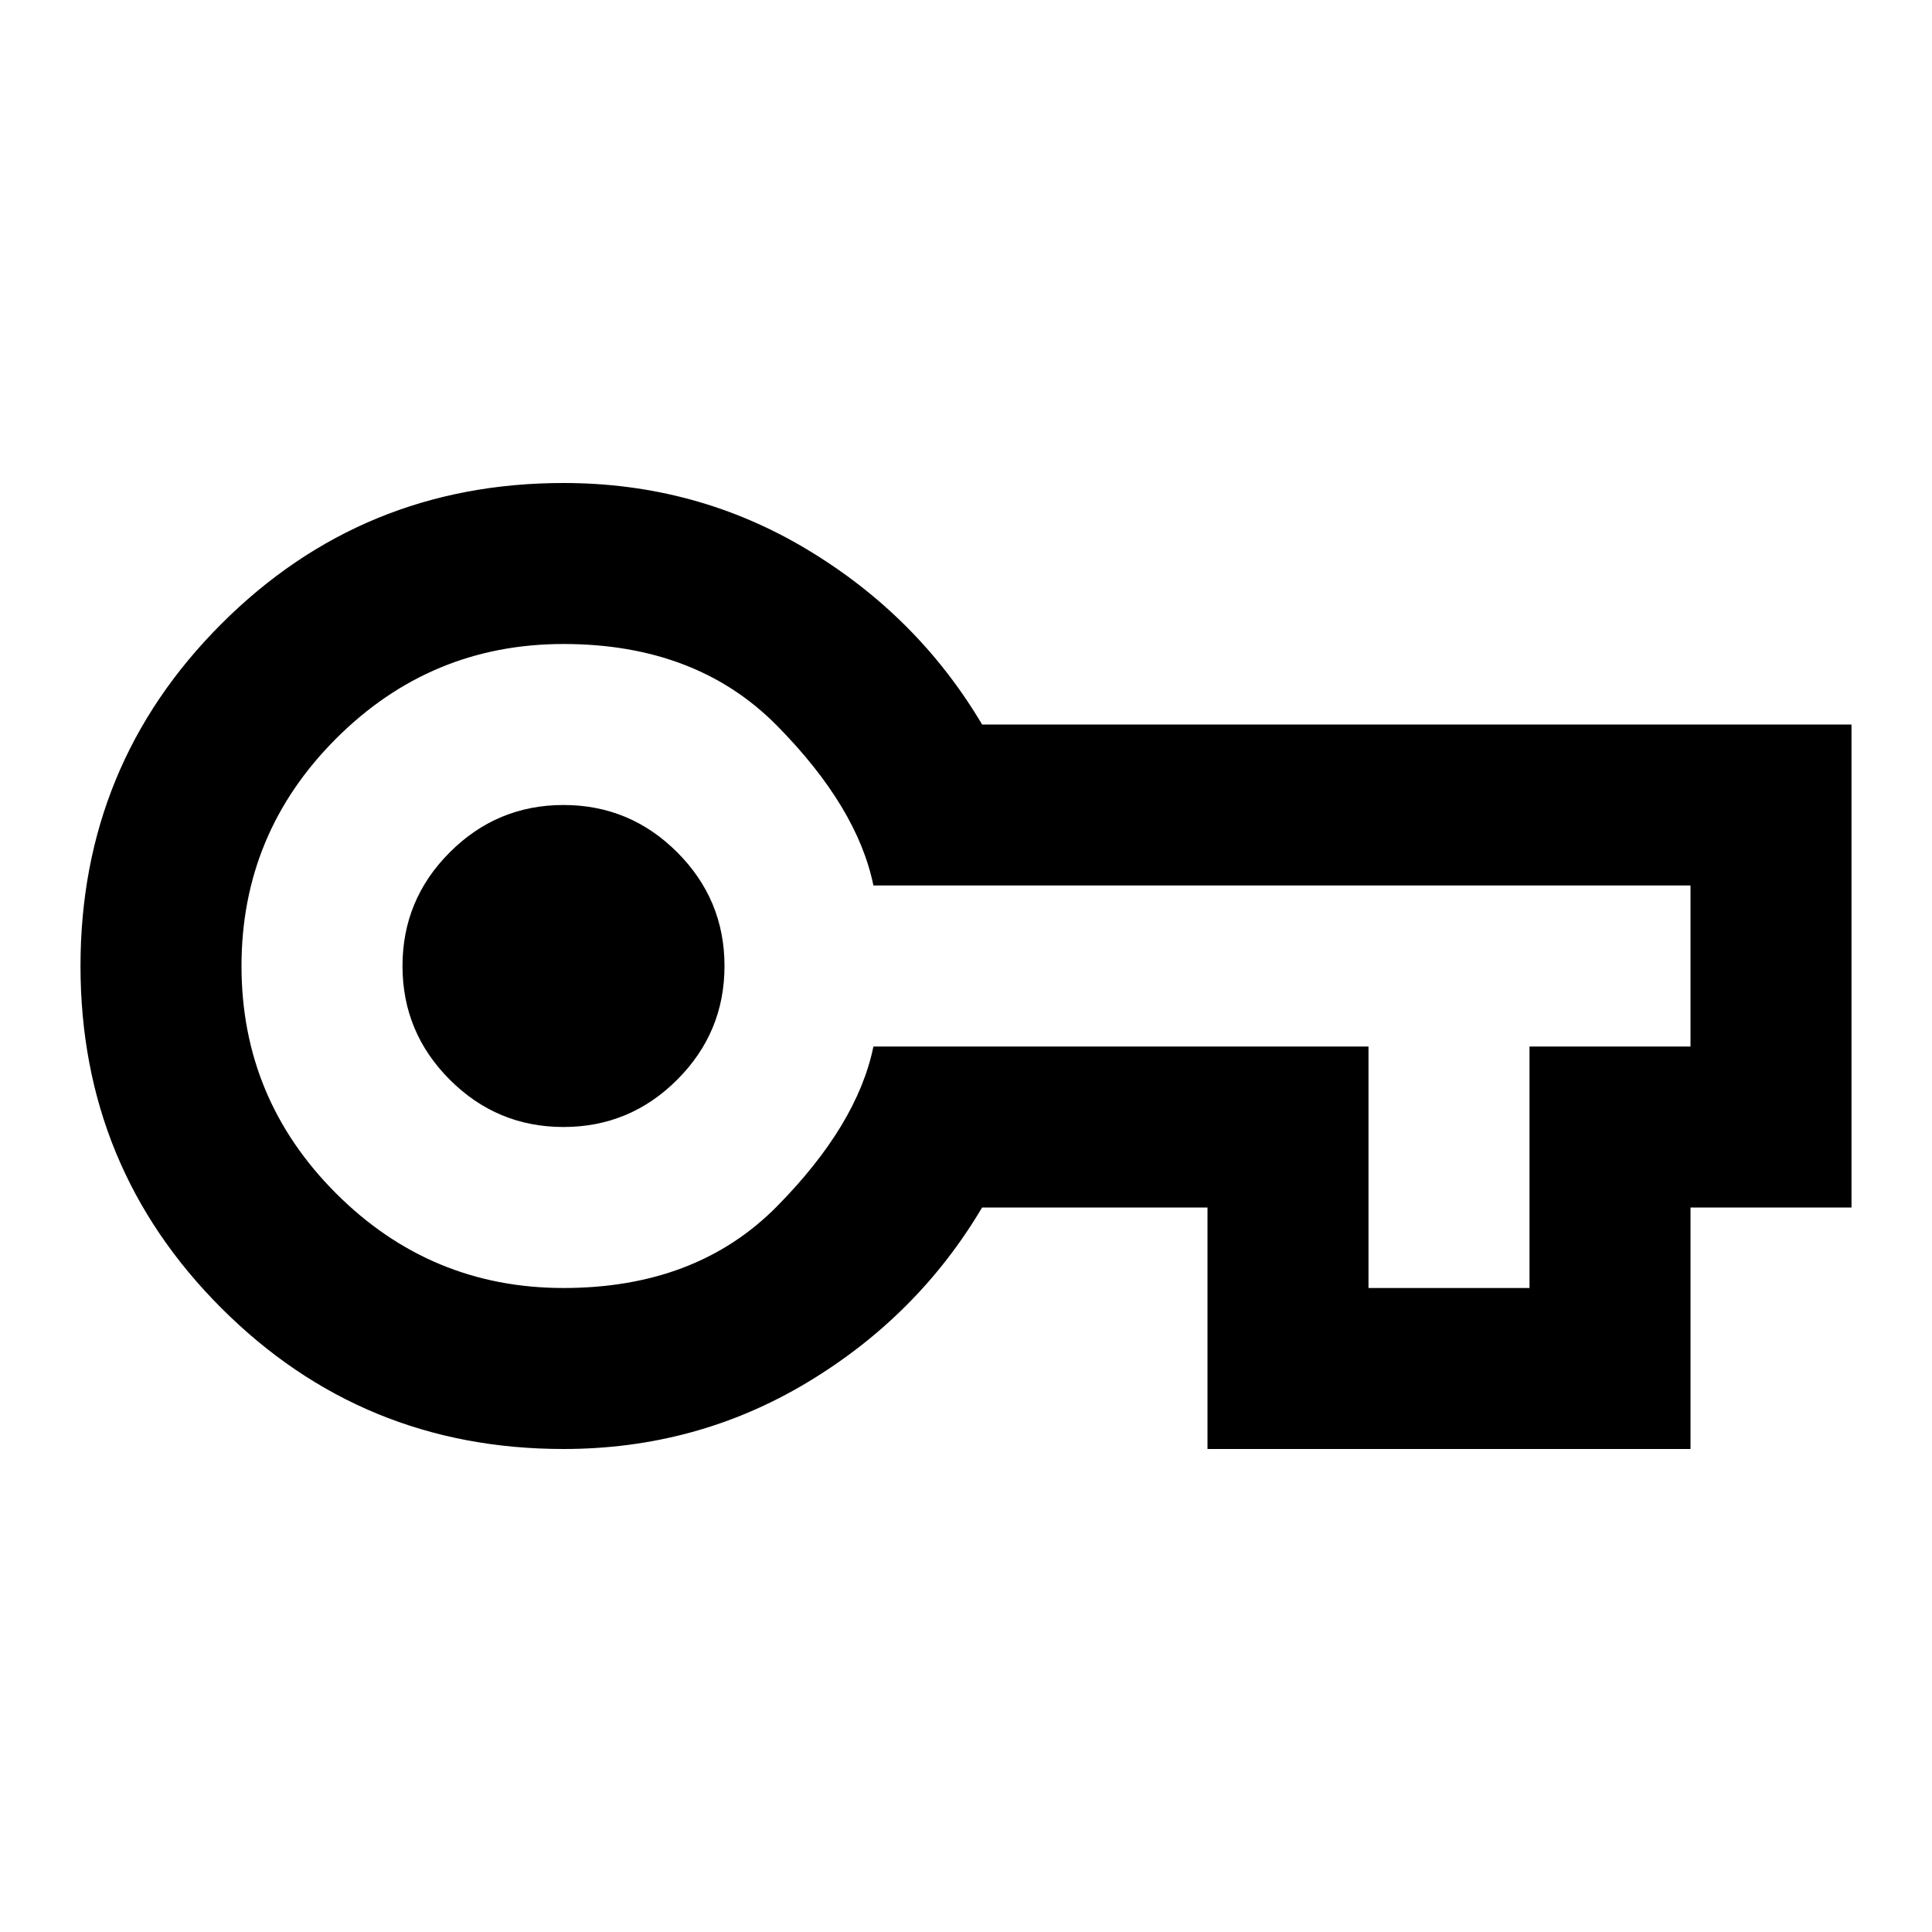
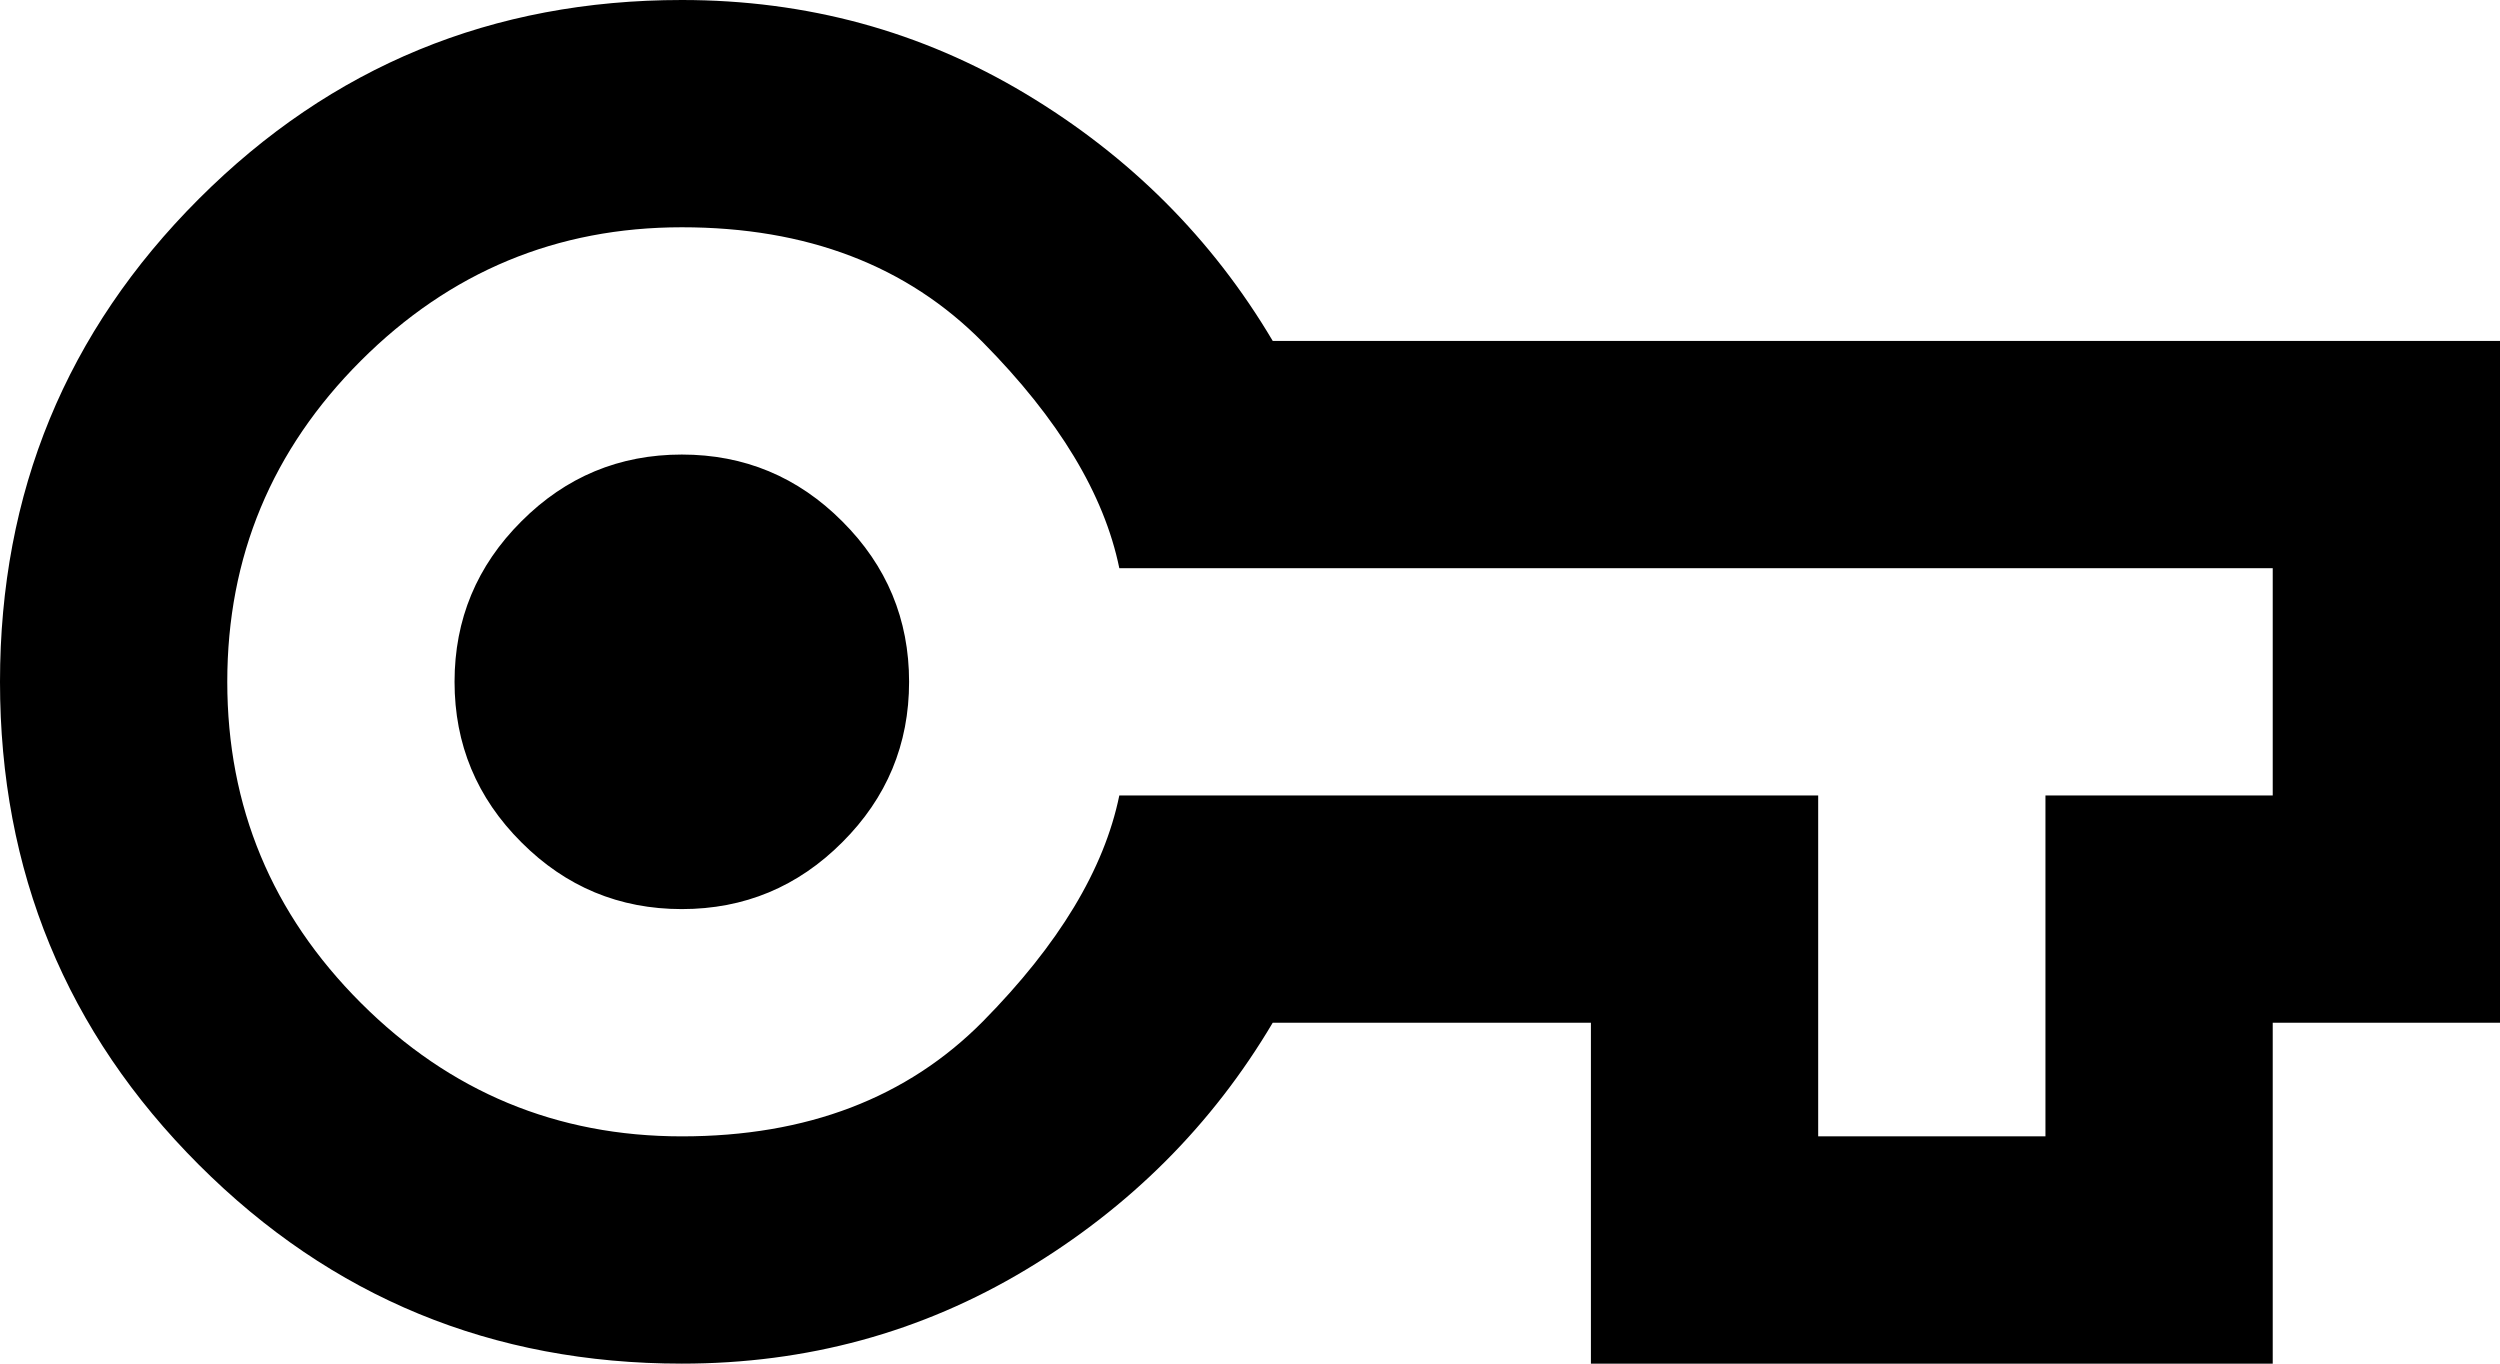
- <svg xmlns="http://www.w3.org/2000/svg" height="24px" viewBox="0 -960 960 960" width="24px" fill="currentColor">
-   <path d="M280-240q-100 0-170-70T40-480q0-100 70-170t170-70q66 0 121 33t87 87h432v240h-80v120H600v-120H488q-32 54-87 87t-121 33Zm0-80q66 0 106-40.5t48-79.5h246v120h80v-120h80v-80H434q-8-39-48-79.5T280-640q-66 0-113 47t-47 113q0 66 47 113t113 47Zm0-80q33 0 56.5-23.5T360-480q0-33-23.5-56.5T280-560q-33 0-56.5 23.5T200-480q0 33 23.5 56.5T280-400Zm0-80Z" />
+ <svg xmlns="http://www.w3.org/2000/svg" width="22" height="12" viewBox="0 0 22 12" fill="none">
+   <mask id="mask0_1831_7" style="mask-type:alpha" maskUnits="userSpaceOnUse" x="-1" y="-6" width="24" height="24">
+     <rect x="-1" y="-6" width="24" height="24" fill="currentColor" />
+   </mask>
+   <g mask="url(#mask0_1831_7)">
+     <path d="M6 12C4.333 12 2.917 11.417 1.75 10.25C0.583 9.083 0 7.667 0 6C0 4.333 0.583 2.917 1.75 1.75C2.917 0.583 4.333 0 6 0C7.1 0 8.108 0.275 9.025 0.825C9.942 1.375 10.667 2.1 11.2 3H22V9H20V12H14V9H11.2C10.667 9.9 9.942 10.625 9.025 11.175C8.108 11.725 7.1 12 6 12ZM6 10C7.1 10 7.983 9.662 8.65 8.988C9.317 8.312 9.717 7.65 9.85 7H16V10H18V7H20V5H9.85C9.717 4.35 9.317 3.688 8.65 3.013C7.983 2.337 7.1 2 6 2C4.9 2 3.958 2.392 3.175 3.175C2.392 3.958 2 4.9 2 6C2 7.1 2.392 8.042 3.175 8.825C3.958 9.608 4.9 10 6 10ZM6 8C6.55 8 7.021 7.804 7.412 7.412C7.804 7.021 8 6.55 8 6C8 5.45 7.804 4.979 7.412 4.588C7.021 4.196 6.55 4 6 4C5.45 4 4.979 4.196 4.588 4.588C4.196 4.979 4 5.45 4 6C4 6.55 4.196 7.021 4.588 7.412C4.979 7.804 5.45 8 6 8Z" fill="currentColor" />
+   </g>
</svg>
